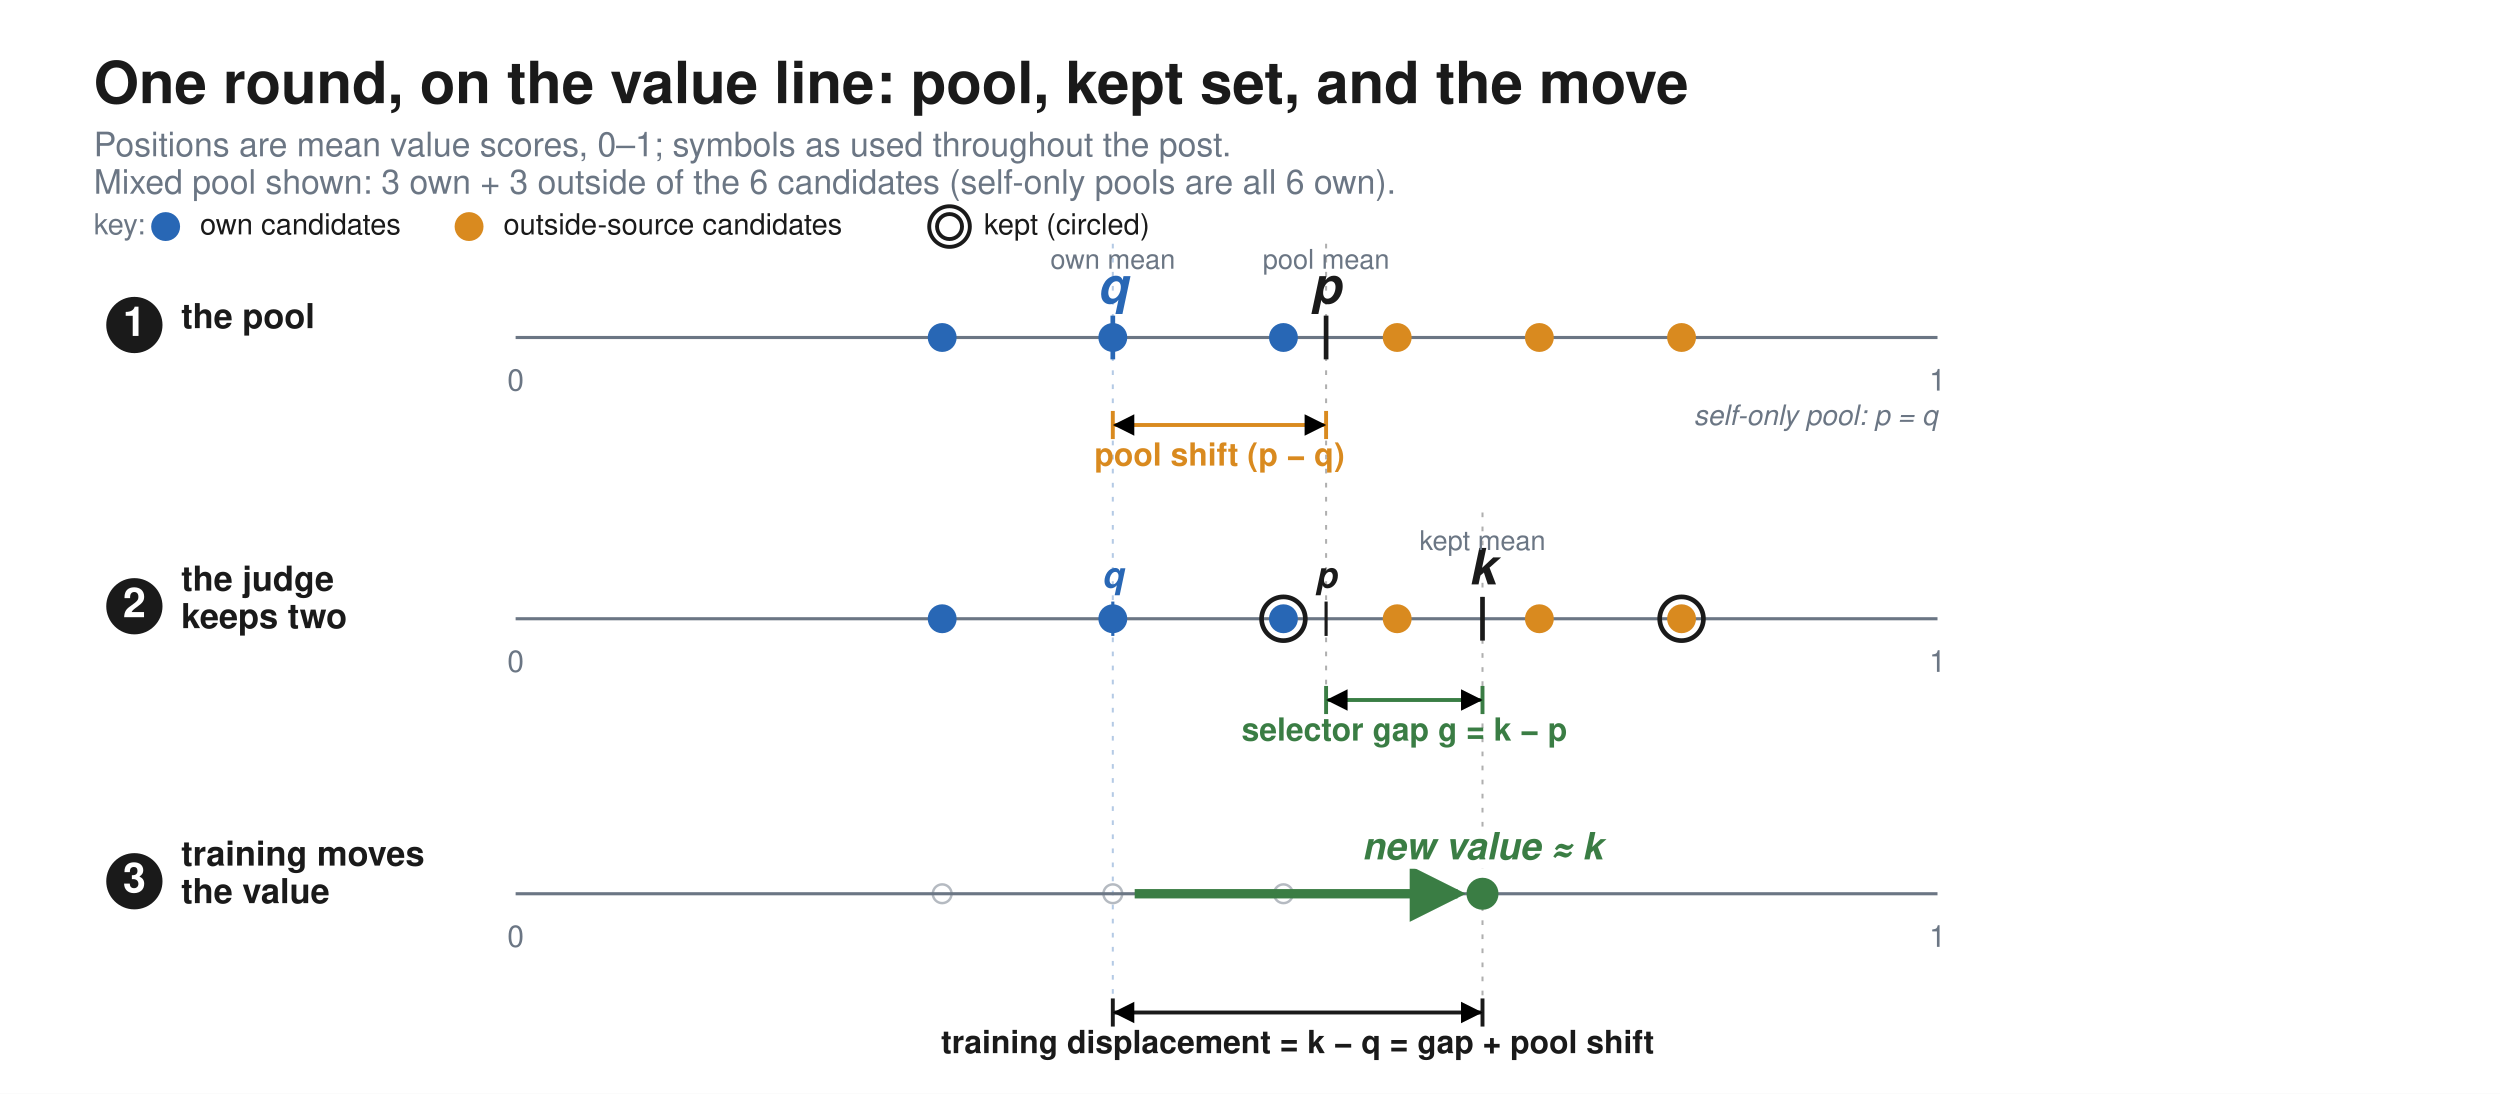
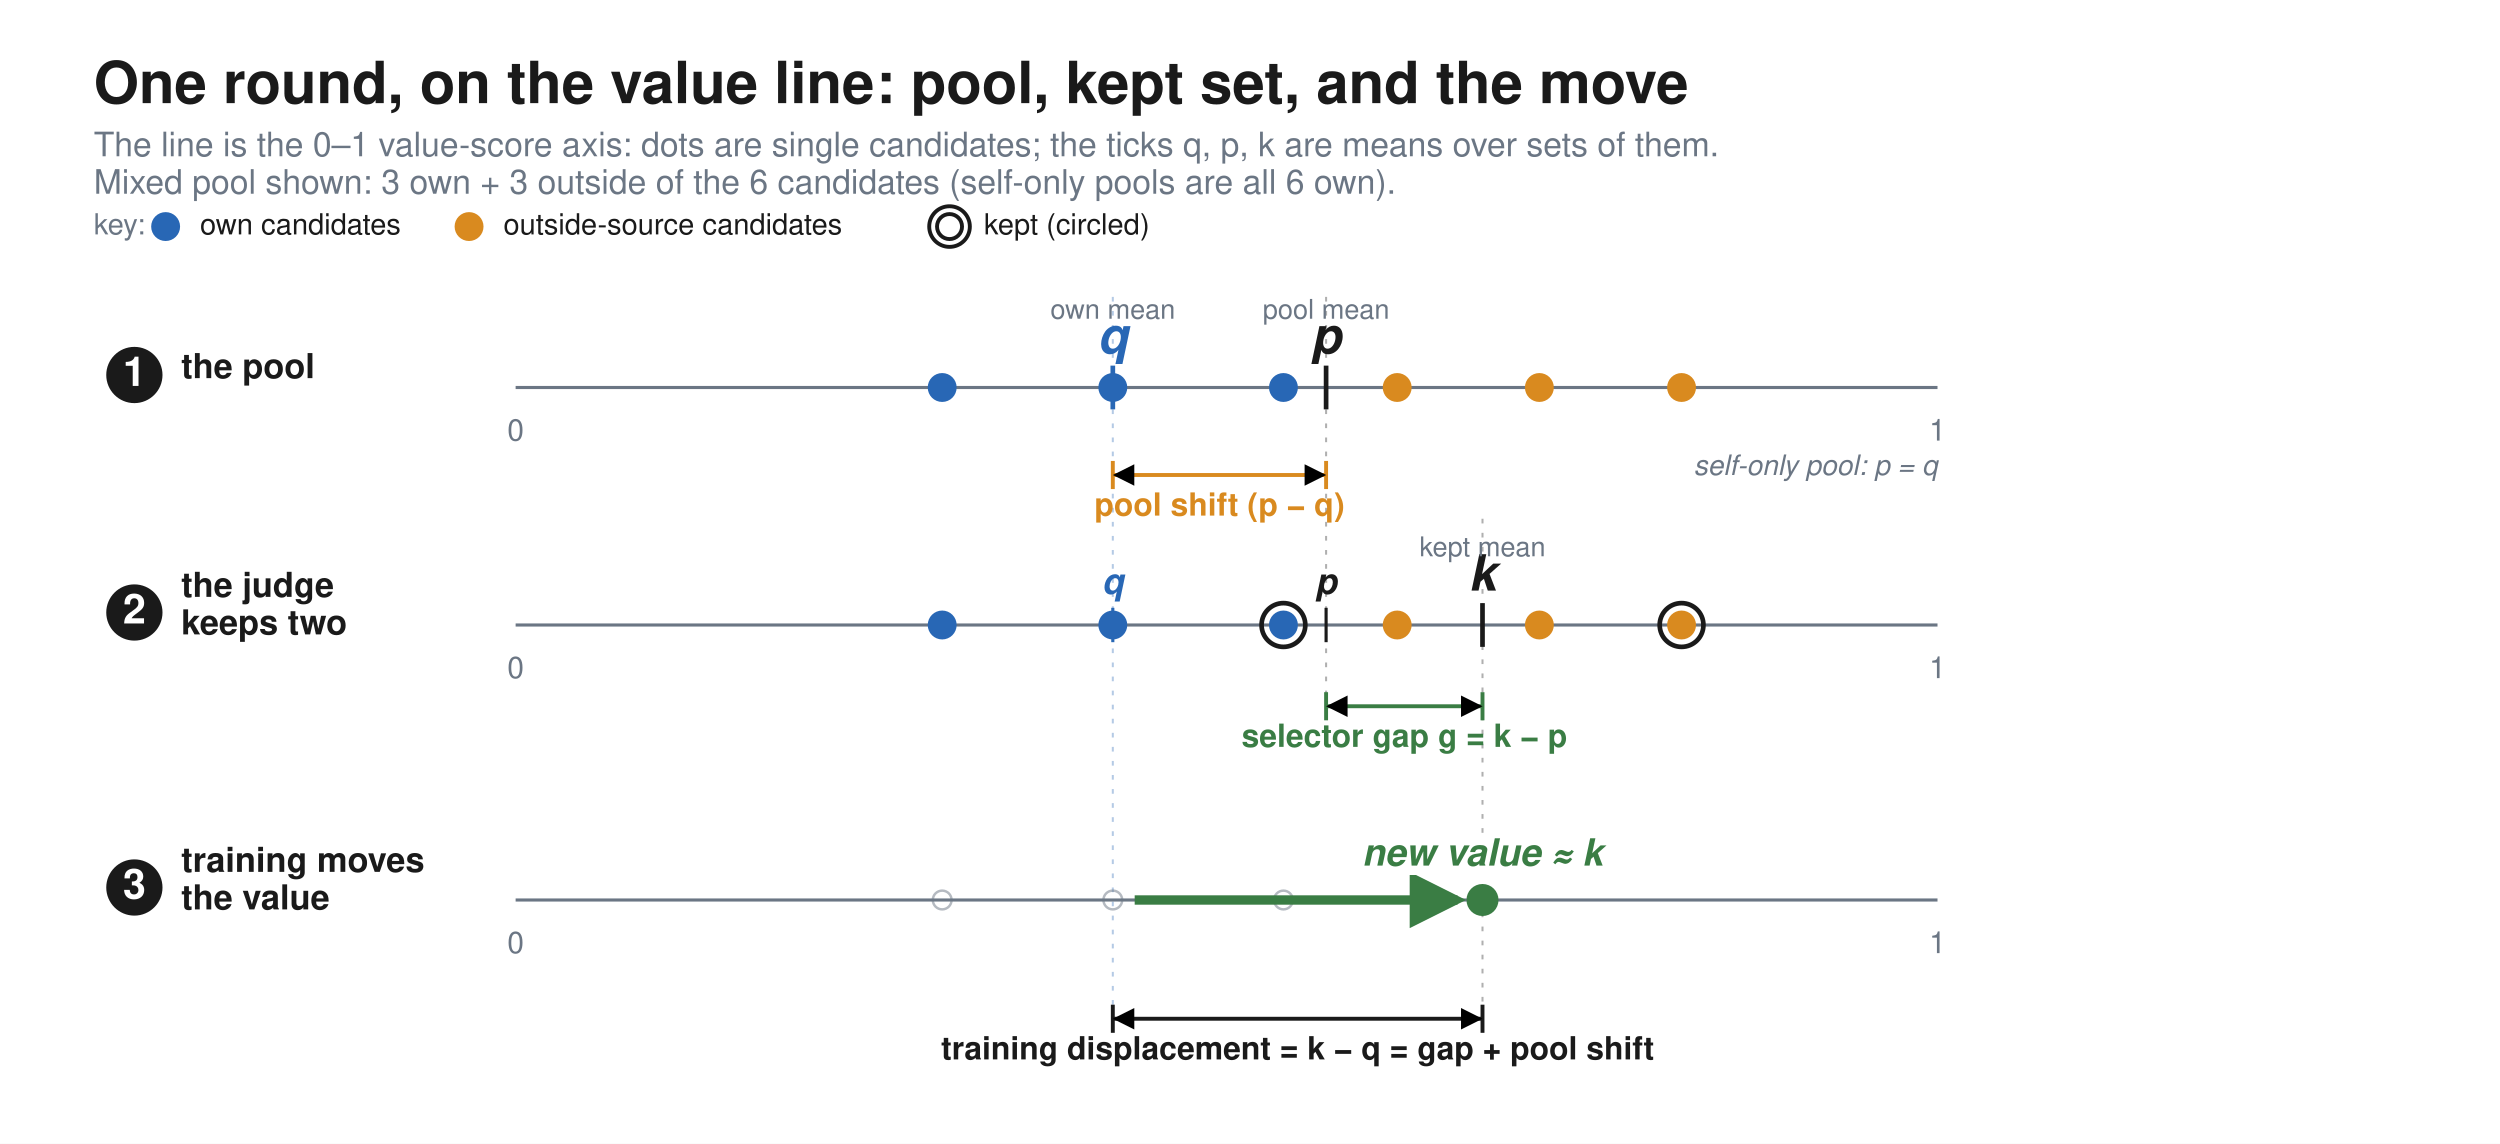
- <svg xmlns="http://www.w3.org/2000/svg" viewBox="0 0 1600 700" font-family="Helvetica, Arial, sans-serif">
-   <rect width="1600" height="700" fill="white" />
+ <svg xmlns="http://www.w3.org/2000/svg" viewBox="0 0 1600 732" font-family="Helvetica, Arial, sans-serif">
+   <rect width="1600" height="732" fill="white" />
  <defs>
    <marker id="tipEnd" viewBox="0 0 10 10" refX="10" refY="5" markerWidth="5.5" markerHeight="5.5" orient="auto">
      <path d="M 0 0 L 10 5 L 0 10 z" />
    </marker>
    <marker id="tipStart" viewBox="0 0 10 10" refX="0" refY="5" markerWidth="5.5" markerHeight="5.5" orient="auto">
      <path d="M 10 0 L 0 5 L 10 10 z" />
    </marker>
    <marker id="arrG" viewBox="0 0 10 10" refX="8.5" refY="5" markerWidth="6" markerHeight="6" orient="auto">
      <path d="M 0 0 L 10 5 L 0 10 z" fill="#3a7d44" />
    </marker>
  </defs>
-   <line x1="712.2" y1="156" x2="712.2" y2="648" stroke="#2867b5" stroke-width="1.3" stroke-dasharray="3 6" opacity="0.35" />
-   <line x1="848.7" y1="156" x2="848.7" y2="456" stroke="#1a1a1a" stroke-width="1.3" stroke-dasharray="3 6" opacity="0.35" />
-   <line x1="948.8" y1="328" x2="948.8" y2="648" stroke="#1a1a1a" stroke-width="1.3" stroke-dasharray="3 6" opacity="0.35" />
+   <line x1="712.2" y1="190" x2="712.2" y2="652" stroke="#2867b5" stroke-width="1.3" stroke-dasharray="3 6" opacity="0.35" />
+   <line x1="848.7" y1="190" x2="848.7" y2="460" stroke="#1a1a1a" stroke-width="1.3" stroke-dasharray="3 6" opacity="0.35" />
+   <line x1="948.8" y1="332" x2="948.8" y2="652" stroke="#1a1a1a" stroke-width="1.3" stroke-dasharray="3 6" opacity="0.35" />
  <text x="60" y="66" font-size="37.2" font-weight="bold" fill="#1a1a1a" font-family="Helvetica, Arial, sans-serif">One round, on the value line: pool, kept set, and the move</text>
-   <text x="60" y="100" font-size="21.6" fill="#6b7684" font-family="Helvetica, Arial, sans-serif">Positions are mean value scores, 0–1; symbols as used throughout the post.</text>
+   <text x="60" y="100" font-size="21.6" fill="#6b7684" font-family="Helvetica, Arial, sans-serif">The line is the 0–1 value-score axis: dots are single candidates; the ticks q, p, k are means over sets of them.</text>
  <text x="60" y="124" font-size="21.6" fill="#6b7684" font-family="Helvetica, Arial, sans-serif">Mixed pool shown: 3 own + 3 outside of the 6 candidates (self-only pools are all 6 own).</text>
  <text x="60" y="150" font-size="18.6" fill="#6b7684" font-family="Helvetica, Arial, sans-serif">key:</text>
  <circle cx="106" cy="145" r="8" fill="#2867b5" stroke="#2867b5" stroke-width="2.5" />
  <text x="128" y="150" font-size="18.6" fill="#1a1a1a" font-family="Helvetica, Arial, sans-serif">own candidates</text>
  <circle cx="300.2" cy="145" r="8" fill="#d98a1f" stroke="#d98a1f" stroke-width="2.5" />
  <text x="322.2" y="150" font-size="18.6" fill="#1a1a1a" font-family="Helvetica, Arial, sans-serif">outside-source candidates</text>
  <circle cx="607.7" cy="145" r="8" fill="white" stroke="#1a1a1a" stroke-width="2.5" />
  <circle cx="607.7" cy="145" r="13" fill="none" stroke="#1a1a1a" stroke-width="2.5" />
  <text x="629.7" y="150" font-size="18.6" fill="#1a1a1a" font-family="Helvetica, Arial, sans-serif">kept (circled)</text>
-   <circle cx="86" cy="208" r="18" fill="#1a1a1a" />
-   <text x="86" y="215" font-size="26.4" font-weight="bold" fill="white" text-anchor="middle" font-family="Helvetica, Arial, sans-serif">1</text>
-   <text x="116" y="210" font-size="22" font-weight="bold" fill="#1a1a1a" font-family="Helvetica, Arial, sans-serif">the pool</text>
-   <line x1="330" y1="216" x2="1240" y2="216" stroke="#6b7684" stroke-width="2" />
-   <text x="330" y="250" font-size="19.2" fill="#6b7684" text-anchor="middle" font-family="Helvetica, Arial, sans-serif">0</text>
-   <text x="1240" y="250" font-size="19.2" fill="#6b7684" text-anchor="middle" font-family="Helvetica, Arial, sans-serif">1</text>
-   <circle cx="603.0" cy="216" r="8" fill="#2867b5" stroke="#2867b5" stroke-width="2.5" />
-   <circle cx="712.2" cy="216" r="8" fill="#2867b5" stroke="#2867b5" stroke-width="2.5" />
-   <circle cx="821.4" cy="216" r="8" fill="#2867b5" stroke="#2867b5" stroke-width="2.5" />
-   <circle cx="894.2" cy="216" r="8" fill="#d98a1f" stroke="#d98a1f" stroke-width="2.5" />
-   <circle cx="985.2" cy="216" r="8" fill="#d98a1f" stroke="#d98a1f" stroke-width="2.5" />
-   <circle cx="1076.2" cy="216" r="8" fill="#d98a1f" stroke="#d98a1f" stroke-width="2.5" />
-   <line x1="712.2" y1="202" x2="712.2" y2="230" stroke="#2867b5" stroke-width="3" />
-   <text x="712.2" y="194" font-size="32" font-weight="bold" fill="#2867b5" text-anchor="middle" font-style="italic" font-family="Helvetica, Arial, sans-serif">q</text>
-   <text x="712.2" y="172" font-size="17.4" fill="#6b7684" text-anchor="middle" font-family="Helvetica, Arial, sans-serif">own mean</text>
-   <line x1="848.7" y1="202" x2="848.7" y2="230" stroke="#1a1a1a" stroke-width="3" />
-   <text x="848.7" y="194" font-size="32" font-weight="bold" fill="#1a1a1a" text-anchor="middle" font-style="italic" font-family="Helvetica, Arial, sans-serif">p</text>
-   <text x="848.7" y="172" font-size="17.4" fill="#6b7684" text-anchor="middle" font-family="Helvetica, Arial, sans-serif">pool mean</text>
-   <line x1="712.2" y1="263" x2="712.2" y2="281" stroke="#d98a1f" stroke-width="2.5" />
-   <line x1="848.7" y1="263" x2="848.7" y2="281" stroke="#d98a1f" stroke-width="2.5" />
-   <line x1="712.2" y1="272" x2="848.7" y2="272" stroke="#d98a1f" stroke-width="2.5" marker-end="url(#tipEnd)" marker-start="url(#tipStart)" />
-   <text x="780.5" y="298" font-size="20.4" font-weight="bold" fill="#d98a1f" text-anchor="middle" font-family="Helvetica, Arial, sans-serif">pool shift  (p − q)</text>
-   <text x="1240" y="272" font-size="18" fill="#6b7684" text-anchor="end" font-style="italic" font-family="Helvetica, Arial, sans-serif">self-only pool: p = q</text>
-   <circle cx="86" cy="388" r="18" fill="#1a1a1a" />
-   <text x="86" y="395" font-size="26.4" font-weight="bold" fill="white" text-anchor="middle" font-family="Helvetica, Arial, sans-serif">2</text>
-   <text x="116" y="378" font-size="22" font-weight="bold" fill="#1a1a1a" font-family="Helvetica, Arial, sans-serif">the judge</text>
-   <text x="116" y="402" font-size="22" font-weight="bold" fill="#1a1a1a" font-family="Helvetica, Arial, sans-serif">keeps two</text>
-   <line x1="330" y1="396" x2="1240" y2="396" stroke="#6b7684" stroke-width="2" />
-   <text x="330" y="430" font-size="19.2" fill="#6b7684" text-anchor="middle" font-family="Helvetica, Arial, sans-serif">0</text>
-   <text x="1240" y="430" font-size="19.2" fill="#6b7684" text-anchor="middle" font-family="Helvetica, Arial, sans-serif">1</text>
-   <circle cx="603.0" cy="396" r="8" fill="#2867b5" stroke="#2867b5" stroke-width="2.5" />
-   <circle cx="712.2" cy="396" r="8" fill="#2867b5" stroke="#2867b5" stroke-width="2.5" />
-   <circle cx="821.4" cy="396" r="8" fill="#2867b5" stroke="#2867b5" stroke-width="2.5" />
-   <circle cx="894.2" cy="396" r="8" fill="#d98a1f" stroke="#d98a1f" stroke-width="2.5" />
-   <circle cx="985.2" cy="396" r="8" fill="#d98a1f" stroke="#d98a1f" stroke-width="2.5" />
-   <circle cx="1076.2" cy="396" r="8" fill="#d98a1f" stroke="#d98a1f" stroke-width="2.5" />
-   <circle cx="821.4" cy="396" r="14" fill="none" stroke="#1a1a1a" stroke-width="3" />
-   <circle cx="1076.2" cy="396" r="14" fill="none" stroke="#1a1a1a" stroke-width="3" />
-   <line x1="948.8" y1="382" x2="948.8" y2="410" stroke="#1a1a1a" stroke-width="3" />
-   <text x="948.8" y="374" font-size="32" font-weight="bold" fill="#1a1a1a" text-anchor="middle" font-style="italic" font-family="Helvetica, Arial, sans-serif">k</text>
-   <text x="948.8" y="352" font-size="17.4" fill="#6b7684" text-anchor="middle" font-family="Helvetica, Arial, sans-serif">kept mean</text>
-   <line x1="712.2" y1="385" x2="712.2" y2="407" stroke="#2867b5" stroke-width="2" />
-   <text x="712.2" y="376" font-size="22.8" font-weight="bold" font-style="italic" fill="#2867b5" text-anchor="middle" font-family="Helvetica, Arial, sans-serif">q</text>
-   <line x1="848.7" y1="385" x2="848.7" y2="407" stroke="#1a1a1a" stroke-width="2" />
-   <text x="848.7" y="376" font-size="22.8" font-weight="bold" font-style="italic" fill="#1a1a1a" text-anchor="middle" font-family="Helvetica, Arial, sans-serif">p</text>
-   <line x1="848.7" y1="439" x2="848.7" y2="457" stroke="#3a7d44" stroke-width="2.5" />
-   <line x1="948.8" y1="439" x2="948.8" y2="457" stroke="#3a7d44" stroke-width="2.5" />
-   <line x1="848.7" y1="448" x2="948.8" y2="448" stroke="#3a7d44" stroke-width="2.5" marker-end="url(#tipEnd)" marker-start="url(#tipStart)" />
-   <text x="898.8" y="474" font-size="20.4" font-weight="bold" fill="#3a7d44" text-anchor="middle" font-family="Helvetica, Arial, sans-serif">selector gap   g = k − p</text>
-   <circle cx="86" cy="564" r="18" fill="#1a1a1a" />
-   <text x="86" y="571" font-size="26.4" font-weight="bold" fill="white" text-anchor="middle" font-family="Helvetica, Arial, sans-serif">3</text>
-   <text x="116" y="554" font-size="22" font-weight="bold" fill="#1a1a1a" font-family="Helvetica, Arial, sans-serif">training moves</text>
-   <text x="116" y="578" font-size="22" font-weight="bold" fill="#1a1a1a" font-family="Helvetica, Arial, sans-serif">the value</text>
-   <line x1="330" y1="572" x2="1240" y2="572" stroke="#6b7684" stroke-width="2" />
-   <text x="330" y="606" font-size="19.2" fill="#6b7684" text-anchor="middle" font-family="Helvetica, Arial, sans-serif">0</text>
-   <text x="1240" y="606" font-size="19.2" fill="#6b7684" text-anchor="middle" font-family="Helvetica, Arial, sans-serif">1</text>
-   <circle cx="603.0" cy="572" r="6" fill="none" stroke="#6b7684" stroke-width="1.6" opacity="0.5" />
-   <circle cx="712.2" cy="572" r="6" fill="none" stroke="#6b7684" stroke-width="1.6" opacity="0.5" />
-   <circle cx="821.4" cy="572" r="6" fill="none" stroke="#6b7684" stroke-width="1.6" opacity="0.5" />
-   <line x1="726.2" y1="572" x2="932.8" y2="572" stroke="#3a7d44" stroke-width="6" marker-end="url(#arrG)" />
-   <circle cx="948.8" cy="572" r="9" fill="#3a7d44" stroke="#3a7d44" stroke-width="2.5" />
-   <rect x="880.8" y="532" width="136" height="24" fill="white" />
-   <text x="948.8" y="550" font-size="24" font-weight="bold" font-style="italic" fill="#3a7d44" text-anchor="middle" font-family="Helvetica, Arial, sans-serif">new value ≈ k</text>
-   <line x1="712.2" y1="639" x2="712.2" y2="657" stroke="#1a1a1a" stroke-width="2.5" />
-   <line x1="948.8" y1="639" x2="948.8" y2="657" stroke="#1a1a1a" stroke-width="2.5" />
-   <line x1="712.2" y1="648" x2="948.8" y2="648" stroke="#1a1a1a" stroke-width="2.5" marker-end="url(#tipEnd)" marker-start="url(#tipStart)" />
-   <text x="830.5" y="674" font-size="20.4" font-weight="bold" fill="#1a1a1a" text-anchor="middle" font-family="Helvetica, Arial, sans-serif">training displacement = k − q  =  gap + pool shift</text>
+   <circle cx="86" cy="240" r="18" fill="#1a1a1a" />
+   <text x="86" y="247" font-size="26.4" font-weight="bold" fill="white" text-anchor="middle" font-family="Helvetica, Arial, sans-serif">1</text>
+   <text x="116" y="242" font-size="22" font-weight="bold" fill="#1a1a1a" font-family="Helvetica, Arial, sans-serif">the pool</text>
+   <line x1="330" y1="248" x2="1240" y2="248" stroke="#6b7684" stroke-width="2" />
+   <text x="330" y="282" font-size="19.2" fill="#6b7684" text-anchor="middle" font-family="Helvetica, Arial, sans-serif">0</text>
+   <text x="1240" y="282" font-size="19.2" fill="#6b7684" text-anchor="middle" font-family="Helvetica, Arial, sans-serif">1</text>
+   <circle cx="603.0" cy="248" r="8" fill="#2867b5" stroke="#2867b5" stroke-width="2.5" />
+   <circle cx="712.2" cy="248" r="8" fill="#2867b5" stroke="#2867b5" stroke-width="2.5" />
+   <circle cx="821.4" cy="248" r="8" fill="#2867b5" stroke="#2867b5" stroke-width="2.5" />
+   <circle cx="894.2" cy="248" r="8" fill="#d98a1f" stroke="#d98a1f" stroke-width="2.5" />
+   <circle cx="985.2" cy="248" r="8" fill="#d98a1f" stroke="#d98a1f" stroke-width="2.5" />
+   <circle cx="1076.2" cy="248" r="8" fill="#d98a1f" stroke="#d98a1f" stroke-width="2.5" />
+   <line x1="712.2" y1="234" x2="712.2" y2="262" stroke="#2867b5" stroke-width="3" />
+   <text x="712.2" y="226" font-size="32" font-weight="bold" fill="#2867b5" text-anchor="middle" font-style="italic" font-family="Helvetica, Arial, sans-serif">q</text>
+   <text x="712.2" y="204" font-size="17.4" fill="#6b7684" text-anchor="middle" font-family="Helvetica, Arial, sans-serif">own mean</text>
+   <line x1="848.7" y1="234" x2="848.7" y2="262" stroke="#1a1a1a" stroke-width="3" />
+   <text x="848.7" y="226" font-size="32" font-weight="bold" fill="#1a1a1a" text-anchor="middle" font-style="italic" font-family="Helvetica, Arial, sans-serif">p</text>
+   <text x="848.7" y="204" font-size="17.4" fill="#6b7684" text-anchor="middle" font-family="Helvetica, Arial, sans-serif">pool mean</text>
+   <line x1="712.2" y1="295" x2="712.2" y2="313" stroke="#d98a1f" stroke-width="2.5" />
+   <line x1="848.7" y1="295" x2="848.7" y2="313" stroke="#d98a1f" stroke-width="2.5" />
+   <line x1="712.2" y1="304" x2="848.7" y2="304" stroke="#d98a1f" stroke-width="2.5" marker-end="url(#tipEnd)" marker-start="url(#tipStart)" />
+   <text x="780.5" y="330" font-size="20.4" font-weight="bold" fill="#d98a1f" text-anchor="middle" font-family="Helvetica, Arial, sans-serif">pool shift  (p − q)</text>
+   <text x="1240" y="304" font-size="18" fill="#6b7684" text-anchor="end" font-style="italic" font-family="Helvetica, Arial, sans-serif">self-only pool: p = q</text>
+   <circle cx="86" cy="392" r="18" fill="#1a1a1a" />
+   <text x="86" y="399" font-size="26.4" font-weight="bold" fill="white" text-anchor="middle" font-family="Helvetica, Arial, sans-serif">2</text>
+   <text x="116" y="382" font-size="22" font-weight="bold" fill="#1a1a1a" font-family="Helvetica, Arial, sans-serif">the judge</text>
+   <text x="116" y="406" font-size="22" font-weight="bold" fill="#1a1a1a" font-family="Helvetica, Arial, sans-serif">keeps two</text>
+   <line x1="330" y1="400" x2="1240" y2="400" stroke="#6b7684" stroke-width="2" />
+   <text x="330" y="434" font-size="19.2" fill="#6b7684" text-anchor="middle" font-family="Helvetica, Arial, sans-serif">0</text>
+   <text x="1240" y="434" font-size="19.2" fill="#6b7684" text-anchor="middle" font-family="Helvetica, Arial, sans-serif">1</text>
+   <circle cx="603.0" cy="400" r="8" fill="#2867b5" stroke="#2867b5" stroke-width="2.5" />
+   <circle cx="712.2" cy="400" r="8" fill="#2867b5" stroke="#2867b5" stroke-width="2.5" />
+   <circle cx="821.4" cy="400" r="8" fill="#2867b5" stroke="#2867b5" stroke-width="2.5" />
+   <circle cx="894.2" cy="400" r="8" fill="#d98a1f" stroke="#d98a1f" stroke-width="2.5" />
+   <circle cx="985.2" cy="400" r="8" fill="#d98a1f" stroke="#d98a1f" stroke-width="2.5" />
+   <circle cx="1076.2" cy="400" r="8" fill="#d98a1f" stroke="#d98a1f" stroke-width="2.5" />
+   <circle cx="821.4" cy="400" r="14" fill="none" stroke="#1a1a1a" stroke-width="3" />
+   <circle cx="1076.2" cy="400" r="14" fill="none" stroke="#1a1a1a" stroke-width="3" />
+   <line x1="948.8" y1="386" x2="948.8" y2="414" stroke="#1a1a1a" stroke-width="3" />
+   <text x="948.8" y="378" font-size="32" font-weight="bold" fill="#1a1a1a" text-anchor="middle" font-style="italic" font-family="Helvetica, Arial, sans-serif">k</text>
+   <text x="948.8" y="356" font-size="17.4" fill="#6b7684" text-anchor="middle" font-family="Helvetica, Arial, sans-serif">kept mean</text>
+   <line x1="712.2" y1="389" x2="712.2" y2="411" stroke="#2867b5" stroke-width="2" />
+   <text x="712.2" y="380" font-size="22.8" font-weight="bold" font-style="italic" fill="#2867b5" text-anchor="middle" font-family="Helvetica, Arial, sans-serif">q</text>
+   <line x1="848.7" y1="389" x2="848.7" y2="411" stroke="#1a1a1a" stroke-width="2" />
+   <text x="848.7" y="380" font-size="22.8" font-weight="bold" font-style="italic" fill="#1a1a1a" text-anchor="middle" font-family="Helvetica, Arial, sans-serif">p</text>
+   <line x1="848.7" y1="443" x2="848.7" y2="461" stroke="#3a7d44" stroke-width="2.5" />
+   <line x1="948.8" y1="443" x2="948.8" y2="461" stroke="#3a7d44" stroke-width="2.5" />
+   <line x1="848.7" y1="452" x2="948.8" y2="452" stroke="#3a7d44" stroke-width="2.5" marker-end="url(#tipEnd)" marker-start="url(#tipStart)" />
+   <text x="898.8" y="478" font-size="20.4" font-weight="bold" fill="#3a7d44" text-anchor="middle" font-family="Helvetica, Arial, sans-serif">selector gap   g = k − p</text>
+   <circle cx="86" cy="568" r="18" fill="#1a1a1a" />
+   <text x="86" y="575" font-size="26.4" font-weight="bold" fill="white" text-anchor="middle" font-family="Helvetica, Arial, sans-serif">3</text>
+   <text x="116" y="558" font-size="22" font-weight="bold" fill="#1a1a1a" font-family="Helvetica, Arial, sans-serif">training moves</text>
+   <text x="116" y="582" font-size="22" font-weight="bold" fill="#1a1a1a" font-family="Helvetica, Arial, sans-serif">the value</text>
+   <line x1="330" y1="576" x2="1240" y2="576" stroke="#6b7684" stroke-width="2" />
+   <text x="330" y="610" font-size="19.2" fill="#6b7684" text-anchor="middle" font-family="Helvetica, Arial, sans-serif">0</text>
+   <text x="1240" y="610" font-size="19.2" fill="#6b7684" text-anchor="middle" font-family="Helvetica, Arial, sans-serif">1</text>
+   <circle cx="603.0" cy="576" r="6" fill="none" stroke="#6b7684" stroke-width="1.6" opacity="0.5" />
+   <circle cx="712.2" cy="576" r="6" fill="none" stroke="#6b7684" stroke-width="1.6" opacity="0.5" />
+   <circle cx="821.4" cy="576" r="6" fill="none" stroke="#6b7684" stroke-width="1.6" opacity="0.5" />
+   <line x1="726.2" y1="576" x2="932.8" y2="576" stroke="#3a7d44" stroke-width="6" marker-end="url(#arrG)" />
+   <circle cx="948.8" cy="576" r="9" fill="#3a7d44" stroke="#3a7d44" stroke-width="2.5" />
+   <rect x="880.8" y="536" width="136" height="24" fill="white" />
+   <text x="948.8" y="554" font-size="24" font-weight="bold" font-style="italic" fill="#3a7d44" text-anchor="middle" font-family="Helvetica, Arial, sans-serif">new value ≈ k</text>
+   <line x1="712.2" y1="643" x2="712.2" y2="661" stroke="#1a1a1a" stroke-width="2.5" />
+   <line x1="948.8" y1="643" x2="948.8" y2="661" stroke="#1a1a1a" stroke-width="2.5" />
+   <line x1="712.2" y1="652" x2="948.8" y2="652" stroke="#1a1a1a" stroke-width="2.5" marker-end="url(#tipEnd)" marker-start="url(#tipStart)" />
+   <text x="830.5" y="678" font-size="20.4" font-weight="bold" fill="#1a1a1a" text-anchor="middle" font-family="Helvetica, Arial, sans-serif">training displacement = k − q  =  gap + pool shift</text>
</svg>
